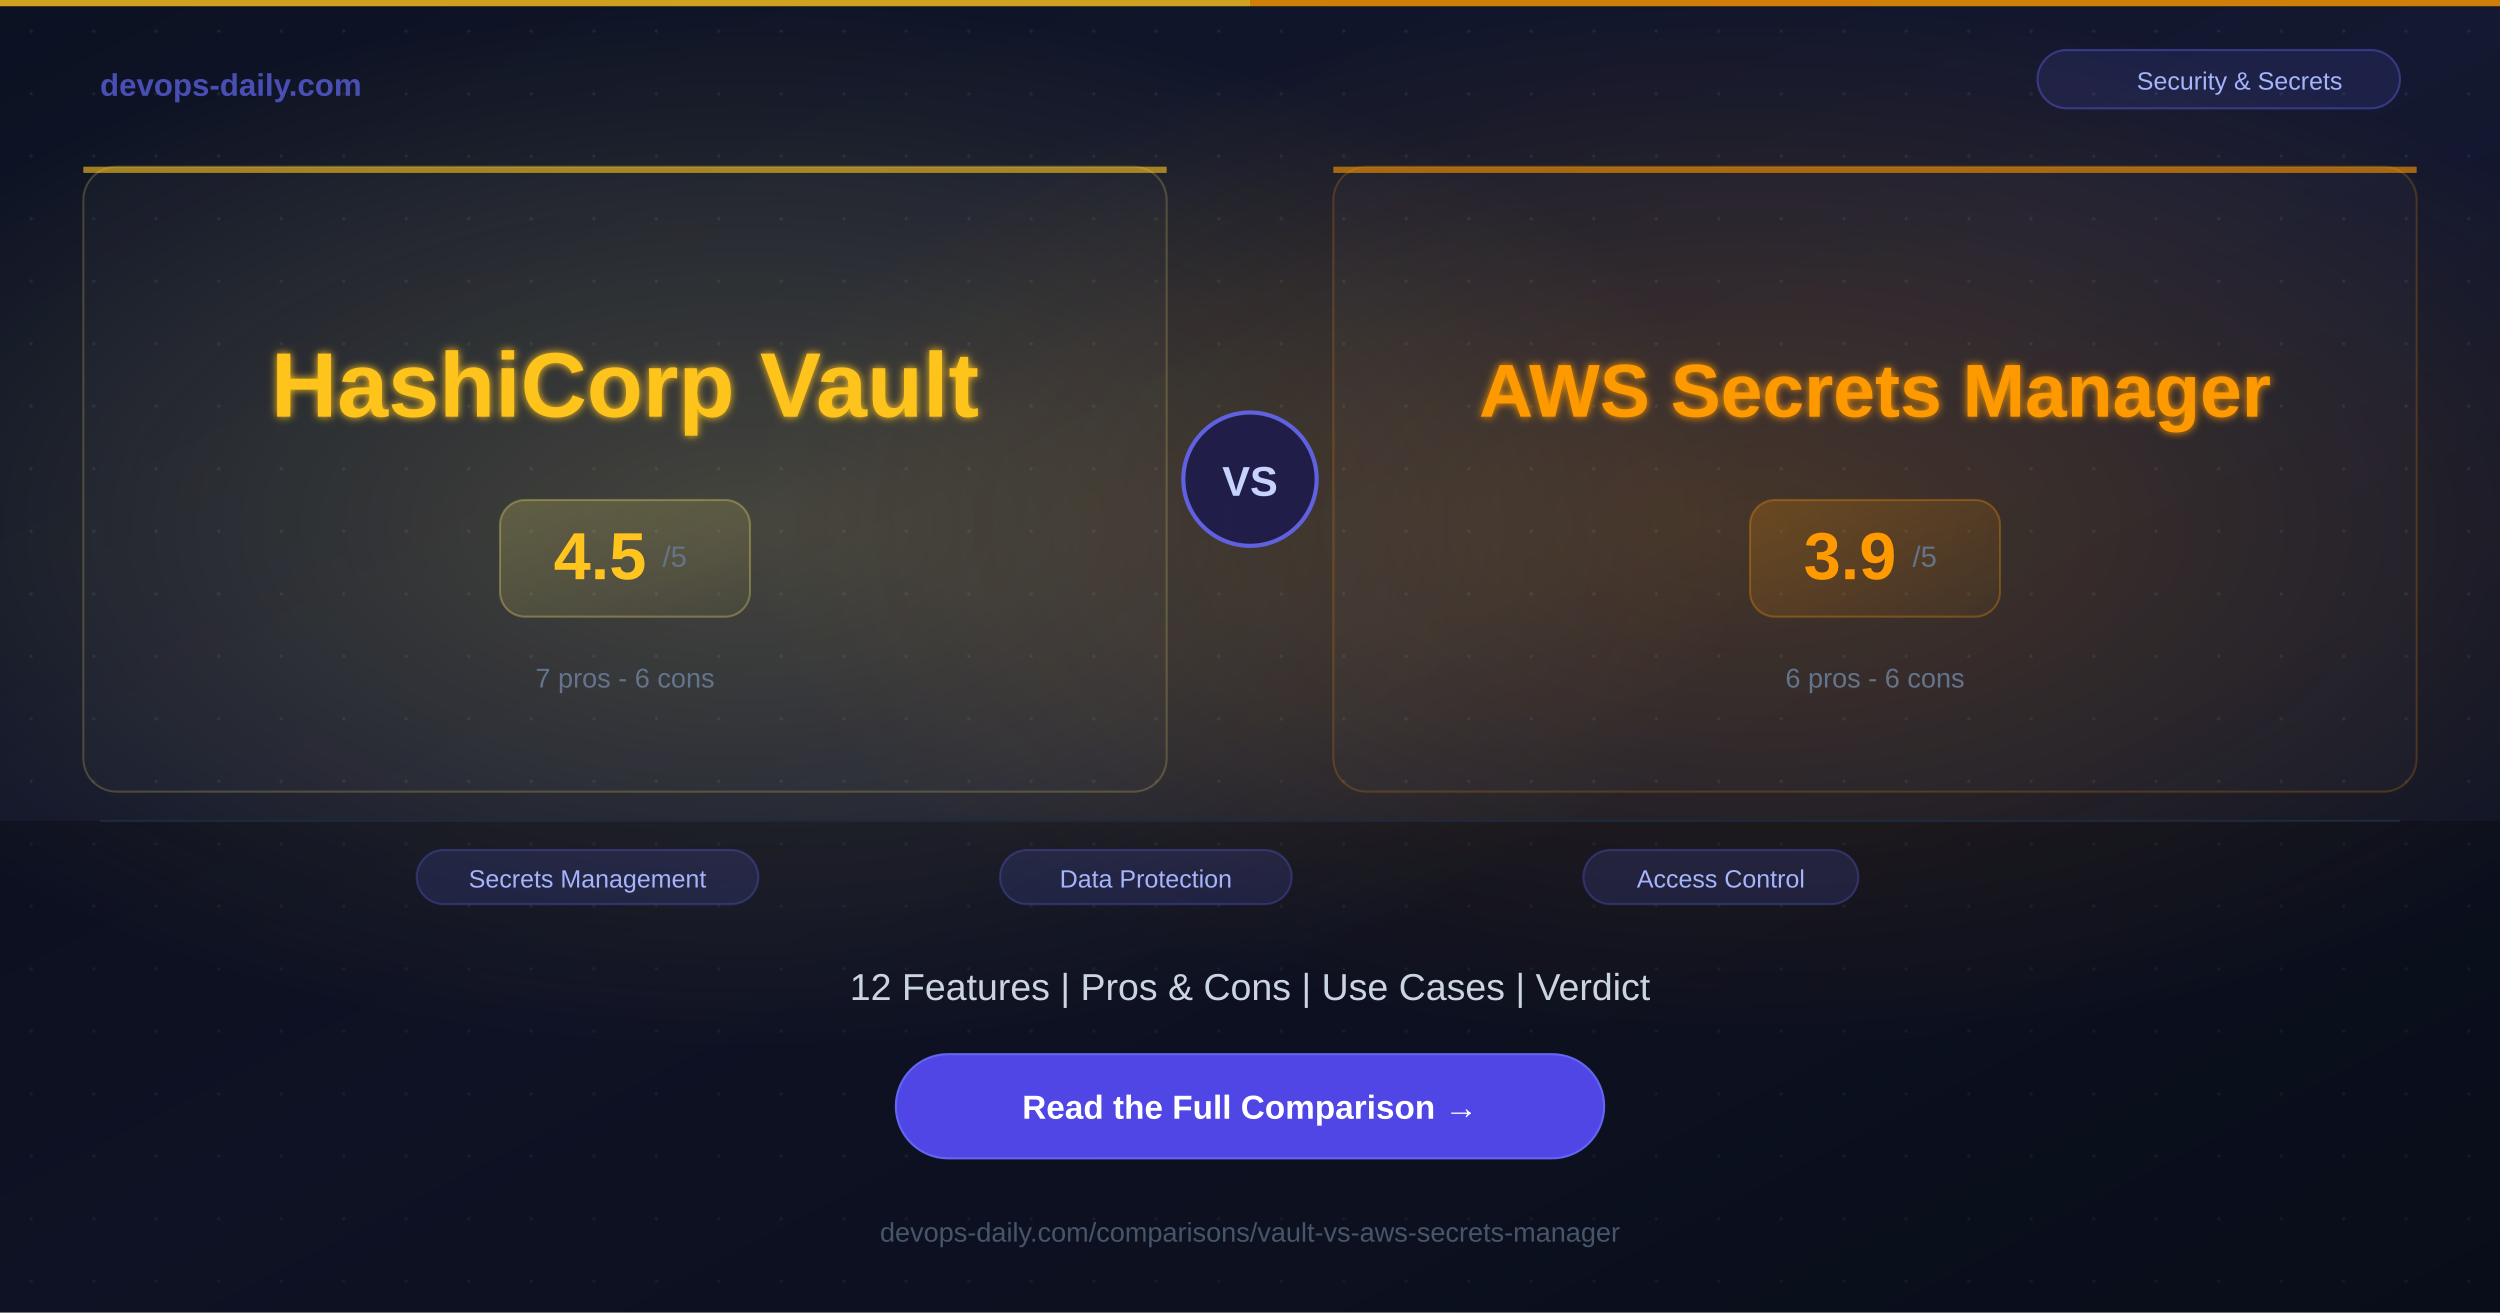
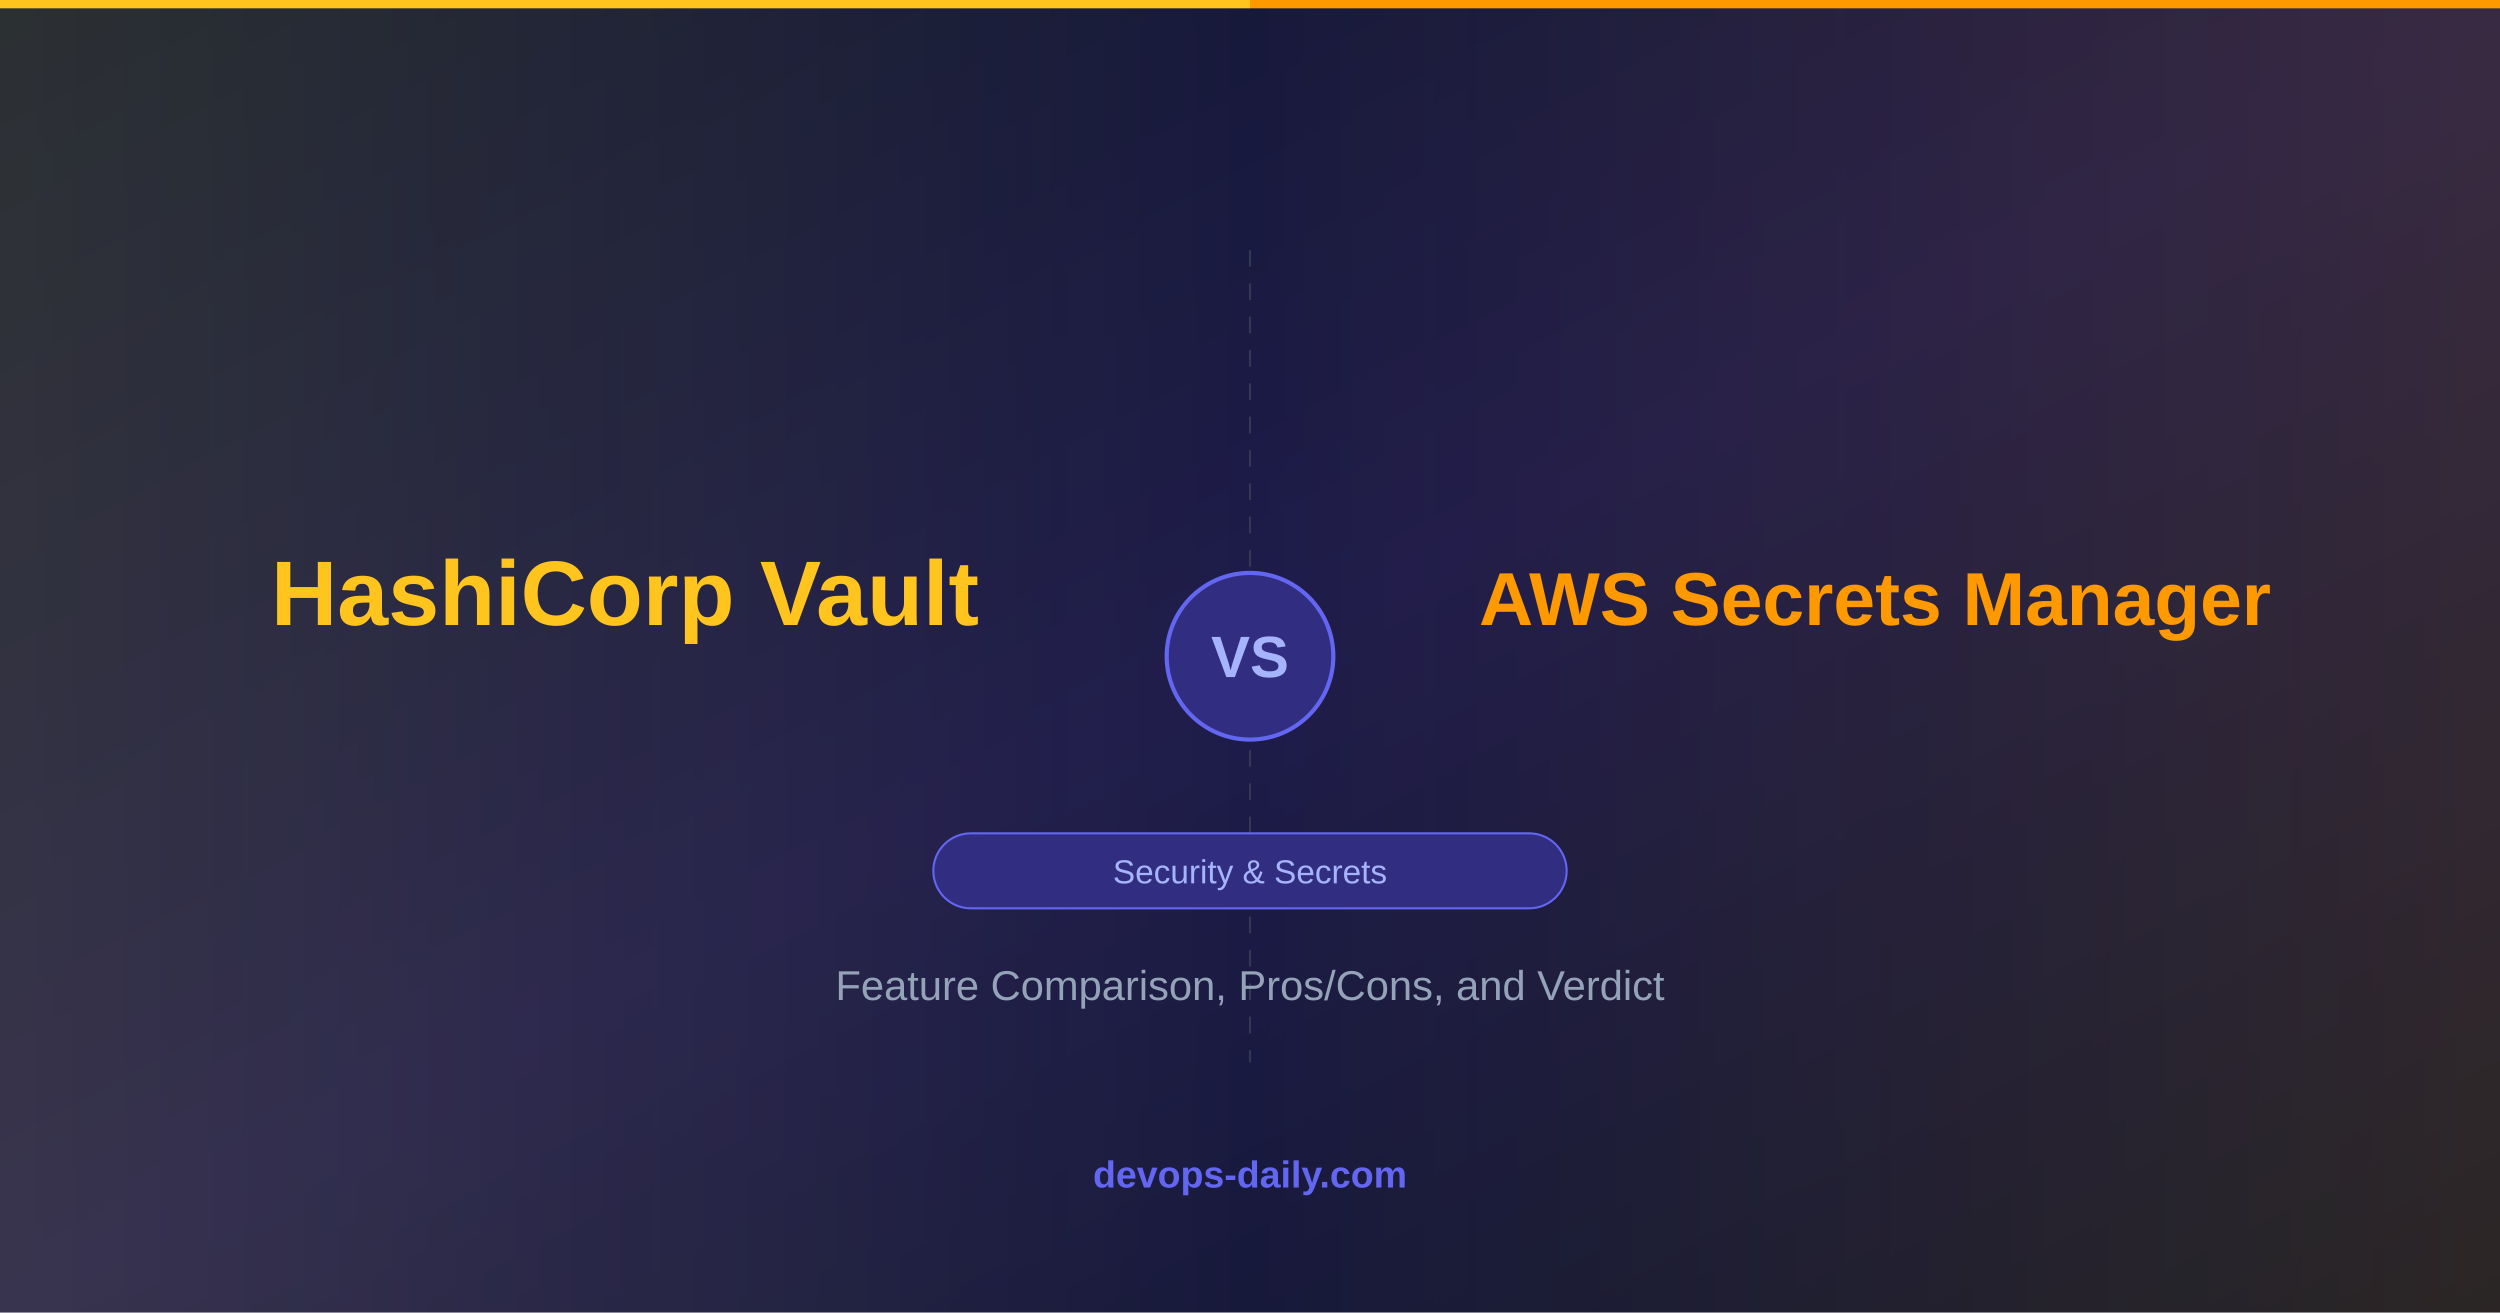
<svg xmlns="http://www.w3.org/2000/svg" width="1200" height="630">
  <defs>
    <linearGradient id="bg" x1="0%" y1="0%" x2="100%" y2="100%">
-       <stop offset="0%" style="stop-color:#0c1222;stop-opacity:1" />
-       <stop offset="50%" style="stop-color:#141830;stop-opacity:1" />
-       <stop offset="100%" style="stop-color:#0c1222;stop-opacity:1" />
+       <stop offset="0%" style="stop-color:#0f172a;stop-opacity:1" />
+       <stop offset="50%" style="stop-color:#1e1b4b;stop-opacity:1" />
+       <stop offset="100%" style="stop-color:#0f172a;stop-opacity:1" />
    </linearGradient>
-     <radialGradient id="glowA" cx="30%" cy="40%" r="40%">
-       <stop offset="0%" style="stop-color:#FFEC6E;stop-opacity:0.2" />
+     <linearGradient id="toolAGrad" x1="0%" y1="0%" x2="100%" y2="0%">
+       <stop offset="0%" style="stop-color:#FFEC6E;stop-opacity:0.3" />
      <stop offset="100%" style="stop-color:#FFEC6E;stop-opacity:0" />
-     </radialGradient>
-     <radialGradient id="glowB" cx="70%" cy="40%" r="40%">
-       <stop offset="0%" style="stop-color:#FF9900;stop-opacity:0.2" />
+     </linearGradient>
+     <linearGradient id="toolBGrad" x1="100%" y1="0%" x2="0%" y2="0%">
+       <stop offset="0%" style="stop-color:#FF9900;stop-opacity:0.3" />
      <stop offset="100%" style="stop-color:#FF9900;stop-opacity:0" />
-     </radialGradient>
-     <filter id="softglow">
-       <feGaussianBlur stdDeviation="2" result="blur" />
-       <feMerge>
-         <feMergeNode in="blur" />
-         <feMergeNode in="SourceGraphic" />
-       </feMerge>
-     </filter>
-     <linearGradient id="scoreGradA" x1="0%" y1="0%" x2="100%" y2="100%">
-       <stop offset="0%" style="stop-color:#FFEC6E;stop-opacity:0.2" />
-       <stop offset="100%" style="stop-color:#FFEC6E;stop-opacity:0.05" />
-     </linearGradient>
-     <linearGradient id="scoreGradB" x1="0%" y1="0%" x2="100%" y2="100%">
-       <stop offset="0%" style="stop-color:#FF9900;stop-opacity:0.2" />
-       <stop offset="100%" style="stop-color:#FF9900;stop-opacity:0.05" />
    </linearGradient>
  </defs>
  <rect width="1200" height="630" fill="url(#bg)" />
-   <rect width="1200" height="630" fill="url(#glowA)" />
-   <rect width="1200" height="630" fill="url(#glowB)" />
-   <pattern id="dots" width="30" height="30" patternUnits="userSpaceOnUse">
-     <circle cx="15" cy="15" r="0.8" fill="#ffffff" opacity="0.07" />
-   </pattern>
-   <rect width="1200" height="630" fill="url(#dots)" />
-   <rect x="0" y="0" width="600" height="3" fill="rgb(255, 196, 30)" opacity="0.8" />
-   <rect x="600" y="0" width="600" height="3" fill="#FF9900" opacity="0.8" />
-   <text x="48" y="46" font-family="Arial, Helvetica, sans-serif" font-size="15" font-weight="bold" fill="#6366f1" opacity="0.7">devops-daily.com</text>
-   <rect x="978" y="24" width="174" height="28" rx="14" fill="rgba(99,102,241,0.12)" stroke="rgba(99,102,241,0.4)" stroke-width="1" />
-   <text x="1075" y="43" font-family="Arial, Helvetica, sans-serif" font-size="12" fill="#a5b4fc" text-anchor="middle">Security &amp; Secrets</text>
-   <rect x="40" y="80" width="520" height="300" rx="16" fill="rgba(255,255,255,0.02)" stroke="rgba(255,236,110,0.2)" stroke-width="1" />
-   <rect x="40" y="80" width="520" height="3" rx="0" fill="rgb(255, 196, 30)" opacity="0.6" />
-   <text x="300" y="200" font-family="Arial, Helvetica, sans-serif" font-size="44" font-weight="bold" fill="rgb(255, 196, 30)" text-anchor="middle" filter="url(#softglow)">HashiCorp Vault</text>
-   <rect x="240" y="240" width="120" height="56" rx="12" fill="url(#scoreGradA)" stroke="rgba(255,236,110,0.3)" stroke-width="1" />
-   <text x="288" y="278" font-family="Arial, Helvetica, sans-serif" font-size="32" font-weight="bold" fill="rgb(255, 196, 30)" text-anchor="middle">4.5</text>
-   <text x="318" y="272" font-family="Arial, Helvetica, sans-serif" font-size="14" fill="#64748b">/5</text>
-   <text x="300" y="330" font-family="Arial, Helvetica, sans-serif" font-size="13" fill="#64748b" text-anchor="middle">7 pros  -  6 cons</text>
-   <circle cx="600" cy="230" r="32" fill="#1e1b4b" stroke="#6366f1" stroke-width="2" opacity="0.9" />
-   <text x="600" y="238" font-family="Arial, Helvetica, sans-serif" font-size="20" font-weight="bold" fill="#c7d2fe" text-anchor="middle">VS</text>
-   <rect x="640" y="80" width="520" height="300" rx="16" fill="rgba(255,255,255,0.02)" stroke="rgba(255,153,0,0.2)" stroke-width="1" />
-   <rect x="640" y="80" width="520" height="3" rx="0" fill="#FF9900" opacity="0.6" />
-   <text x="900" y="200" font-family="Arial, Helvetica, sans-serif" font-size="36" font-weight="bold" fill="#FF9900" text-anchor="middle" filter="url(#softglow)">AWS Secrets Manager</text>
-   <rect x="840" y="240" width="120" height="56" rx="12" fill="url(#scoreGradB)" stroke="rgba(255,153,0,0.3)" stroke-width="1" />
-   <text x="888" y="278" font-family="Arial, Helvetica, sans-serif" font-size="32" font-weight="bold" fill="#FF9900" text-anchor="middle">3.9</text>
-   <text x="918" y="272" font-family="Arial, Helvetica, sans-serif" font-size="14" fill="#64748b">/5</text>
-   <text x="900" y="330" font-family="Arial, Helvetica, sans-serif" font-size="13" fill="#64748b" text-anchor="middle">6 pros  -  6 cons</text>
-   <rect x="0" y="394" width="1200" height="236" fill="rgba(0,0,0,0.25)" />
-   <line x1="48" y1="394" x2="1152" y2="394" stroke="#1e293b" stroke-width="1" />
-   <rect x="200" y="408" width="164" height="26" rx="13" fill="rgba(99,102,241,0.15)" stroke="rgba(99,102,241,0.3)" stroke-width="1" />
-   <text x="282" y="426" font-family="Arial, Helvetica, sans-serif" font-size="12" fill="#a5b4fc" text-anchor="middle">Secrets Management</text>
-   <rect x="480" y="408" width="140" height="26" rx="13" fill="rgba(99,102,241,0.15)" stroke="rgba(99,102,241,0.3)" stroke-width="1" />
-   <text x="550" y="426" font-family="Arial, Helvetica, sans-serif" font-size="12" fill="#a5b4fc" text-anchor="middle">Data Protection</text>
-   <rect x="760" y="408" width="132" height="26" rx="13" fill="rgba(99,102,241,0.15)" stroke="rgba(99,102,241,0.3)" stroke-width="1" />
-   <text x="826" y="426" font-family="Arial, Helvetica, sans-serif" font-size="12" fill="#a5b4fc" text-anchor="middle">Access Control</text>
-   <text x="600" y="480" font-family="Arial, Helvetica, sans-serif" font-size="18" fill="#cbd5e1" text-anchor="middle">12 Features  |  Pros &amp; Cons  |  Use Cases  |  Verdict</text>
-   <rect x="430" y="506" width="340" height="50" rx="25" fill="#4f46e5" />
-   <rect x="430" y="506" width="340" height="50" rx="25" fill="none" stroke="#6366f1" stroke-width="1" />
-   <text x="600" y="537" font-family="Arial, Helvetica, sans-serif" font-size="16" font-weight="bold" fill="#ffffff" text-anchor="middle">Read the Full Comparison  →</text>
-   <text x="600" y="596" font-family="Arial, Helvetica, sans-serif" font-size="13" fill="#475569" text-anchor="middle">devops-daily.com/comparisons/vault-vs-aws-secrets-manager</text>
+   <rect x="0" y="0" width="600" height="630" fill="url(#toolAGrad)" opacity="0.4" />
+   <rect x="600" y="0" width="600" height="630" fill="url(#toolBGrad)" opacity="0.4" />
+   <line x1="600" y1="120" x2="600" y2="510" stroke="#4b5563" stroke-width="1" stroke-dasharray="8,8" opacity="0.5" />
+   <circle cx="600" cy="315" r="40" fill="#312e81" stroke="#6366f1" stroke-width="2" />
+   <text x="600" y="325" font-family="Arial, Helvetica, sans-serif" font-size="28" font-weight="bold" fill="#a5b4fc" text-anchor="middle">VS</text>
+   <text x="300" y="300" font-family="Arial, Helvetica, sans-serif" font-size="44" font-weight="bold" fill="rgb(255, 196, 30)" text-anchor="middle">HashiCorp Vault</text>
+   <text x="900" y="300" font-family="Arial, Helvetica, sans-serif" font-size="36" font-weight="bold" fill="#FF9900" text-anchor="middle">AWS Secrets Manager</text>
+   <rect x="448" y="400" width="304" height="36" rx="18" fill="#312e81" stroke="#6366f1" stroke-width="1" />
+   <text x="600" y="424" font-family="Arial, Helvetica, sans-serif" font-size="16" fill="#a5b4fc" text-anchor="middle">Security &amp; Secrets</text>
+   <text x="600" y="480" font-family="Arial, Helvetica, sans-serif" font-size="20" fill="#94a3b8" text-anchor="middle">Feature Comparison, Pros/Cons, and Verdict</text>
+   <text x="600" y="570" font-family="Arial, Helvetica, sans-serif" font-size="18" font-weight="bold" fill="#6366f1" text-anchor="middle">devops-daily.com</text>
+   <rect x="0" y="0" width="600" height="4" fill="rgb(255, 196, 30)" />
+   <rect x="600" y="0" width="600" height="4" fill="#FF9900" />
</svg>
